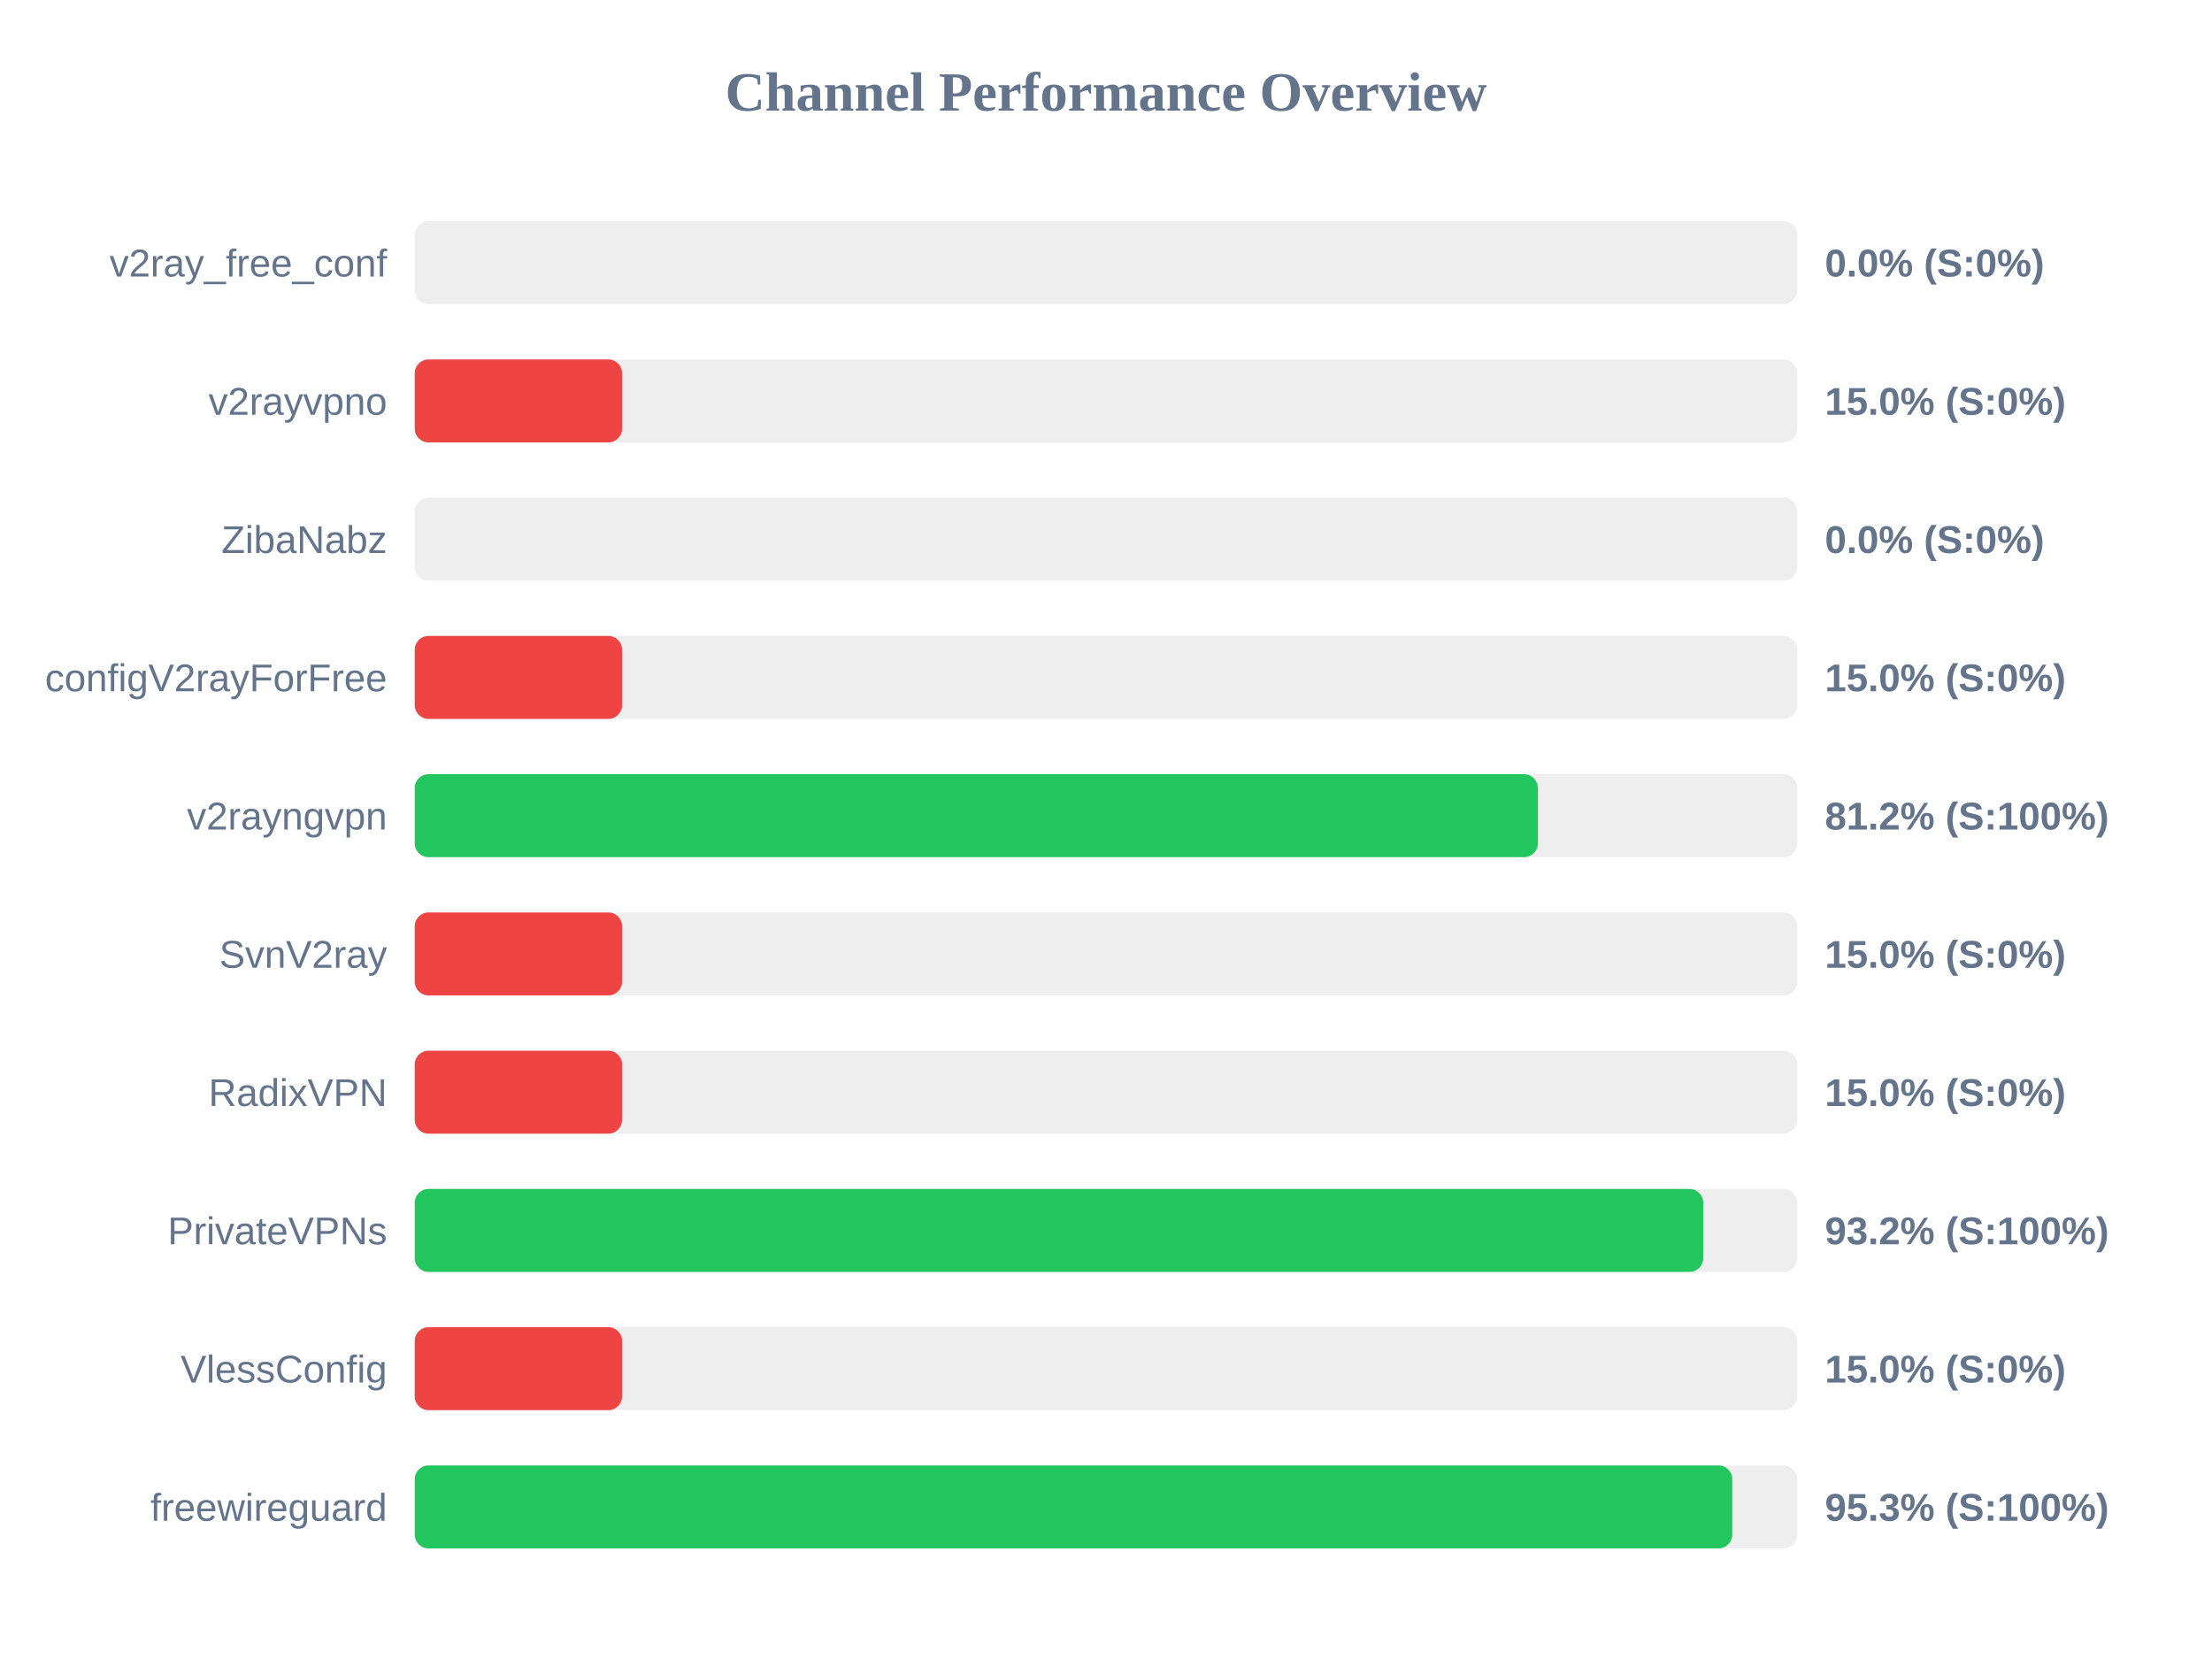
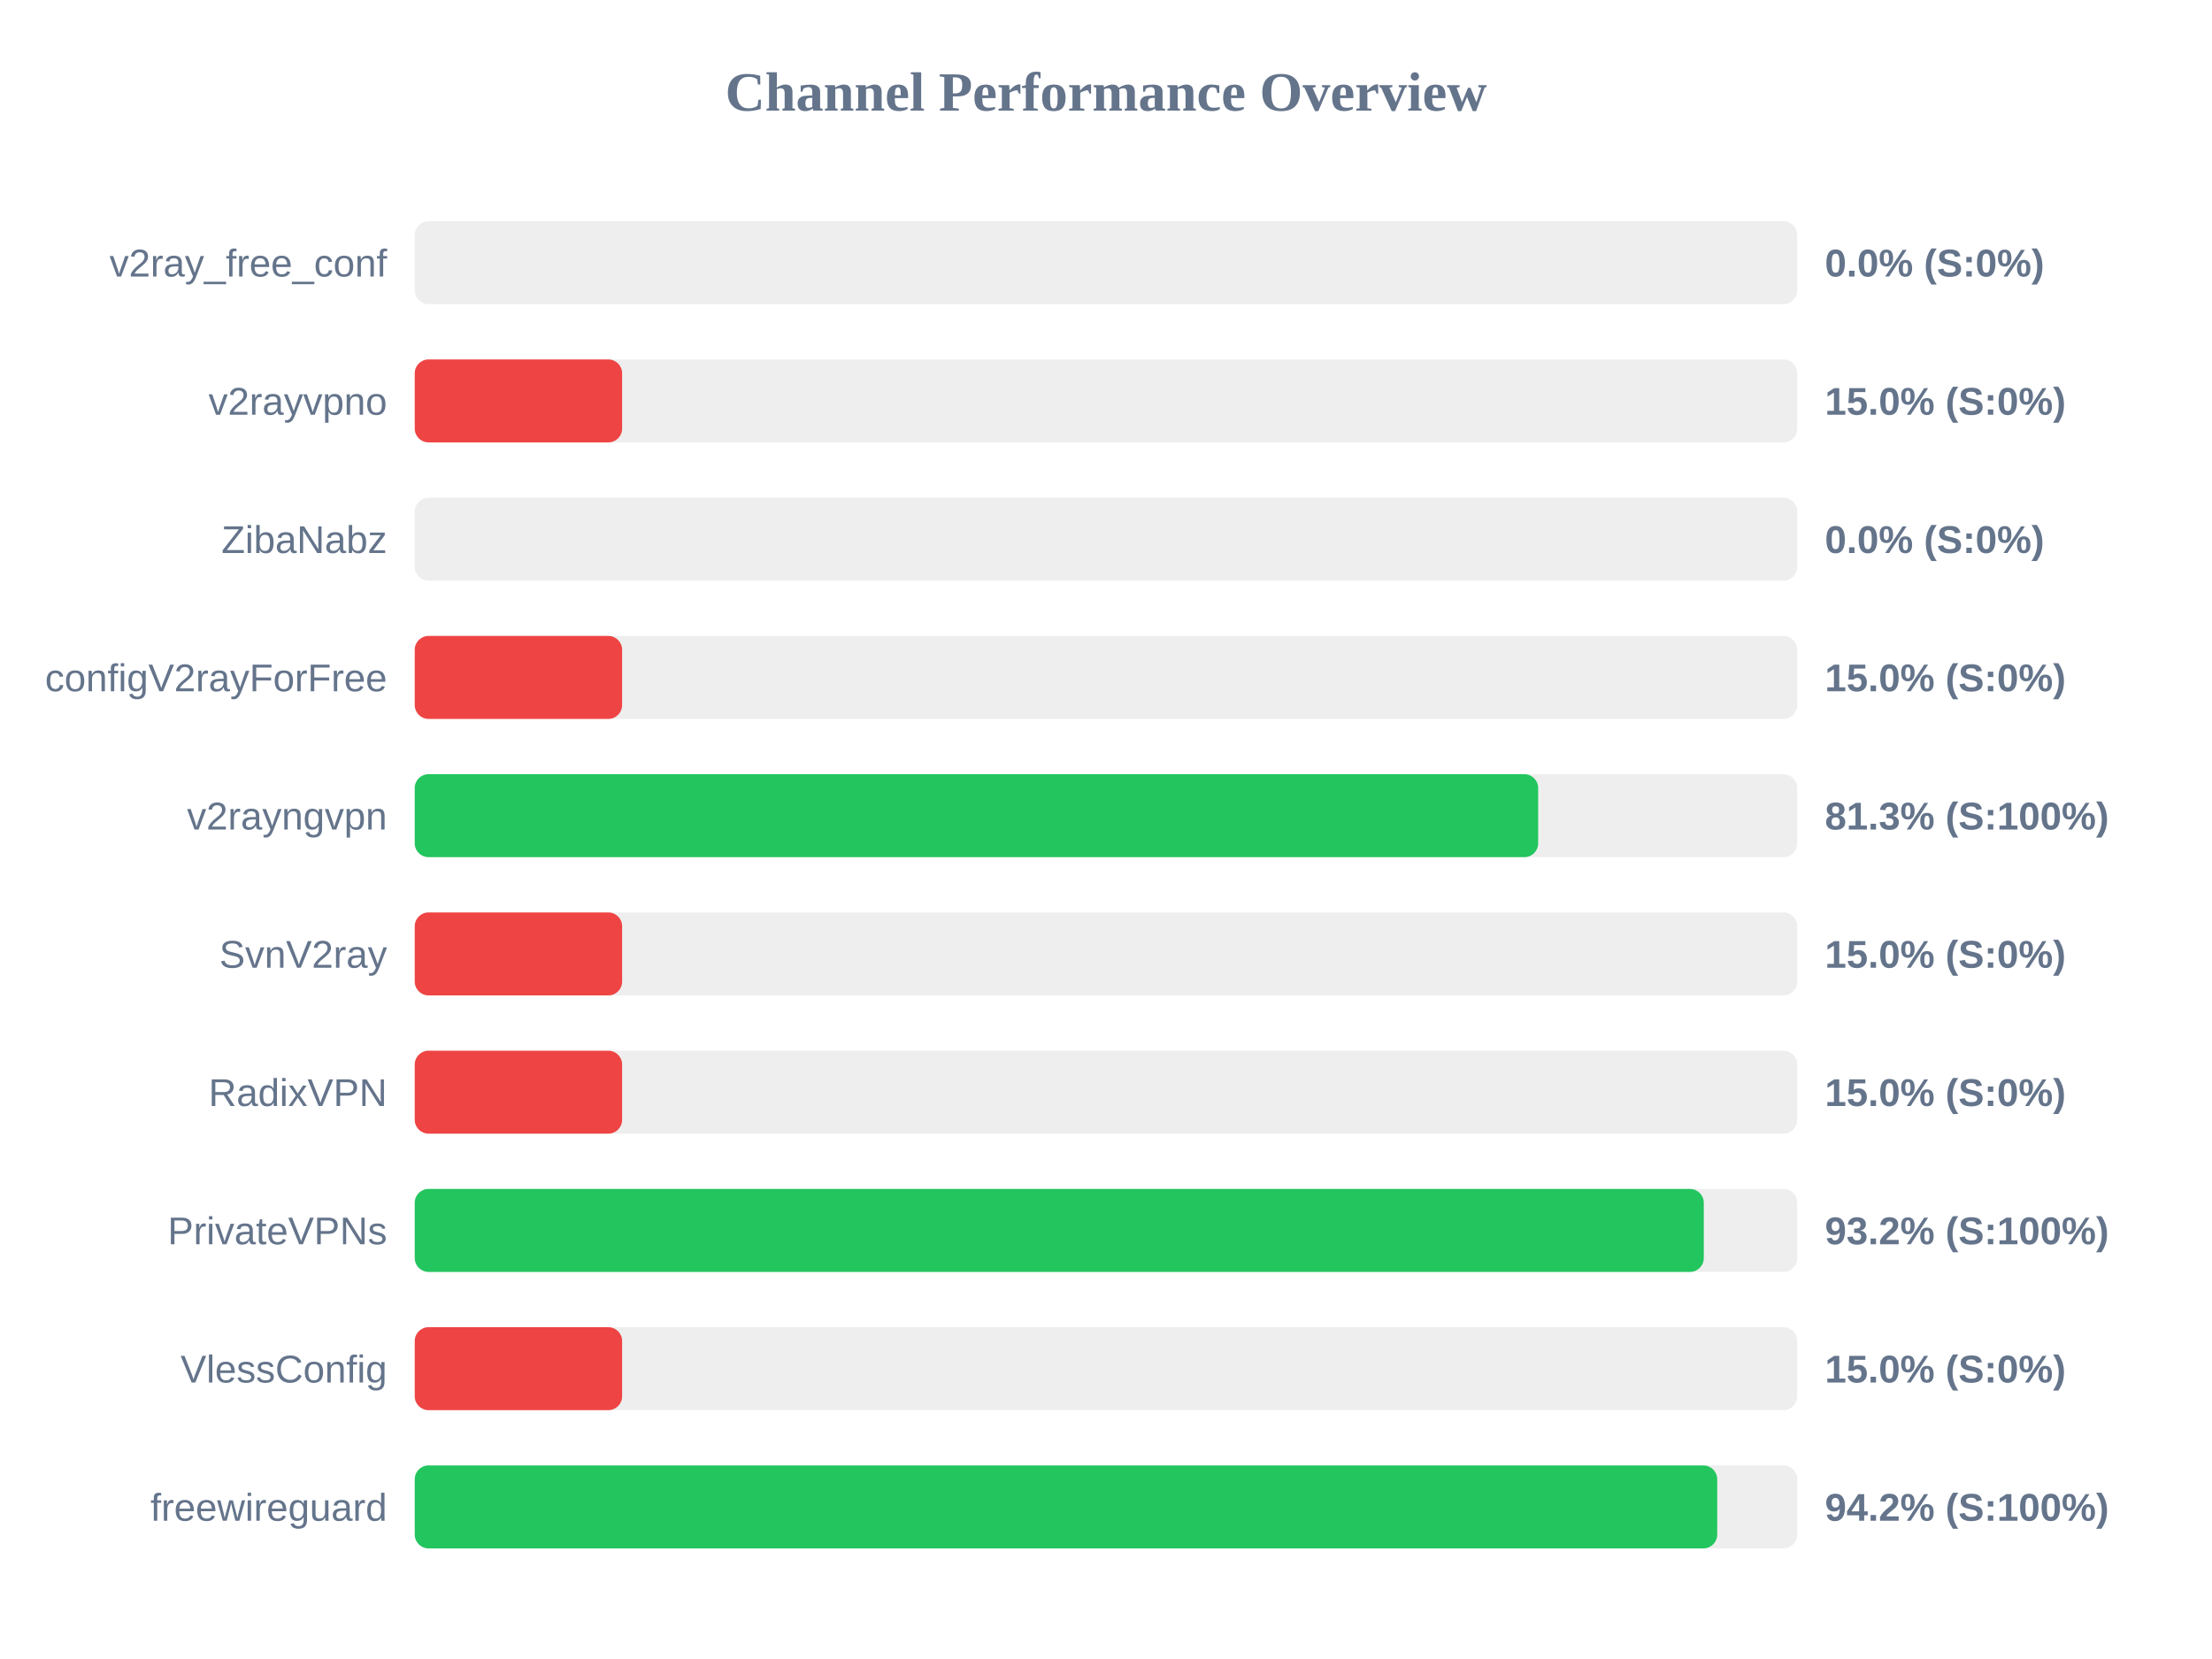
<svg xmlns="http://www.w3.org/2000/svg" width="800" height="600" version="1.1">
  <style>
        .row { font: 14px Arial; fill: #64748b; }
        .score { font: bold 14px Arial; fill: #64748b; }
    </style>
  <text x="400" y="40" text-anchor="middle" font-size="20px" font-weight="bold" fill="#64748b">Channel Performance Overview</text>
  <rect x="150" y="80" width="500" height="30" fill="#eee" rx="5" />
  <rect x="150" y="80" width="0.0" height="30" fill="#ef4444" rx="5" />
  <text x="140" y="100" text-anchor="end" class="row">v2ray_free_conf</text>
  <text x="660" y="100" text-anchor="start" class="score">0.0% (S:0%)</text>
  <rect x="150" y="130" width="500" height="30" fill="#eee" rx="5" />
  <rect x="150" y="130" width="75.0" height="30" fill="#ef4444" rx="5" />
  <text x="140" y="150" text-anchor="end" class="row">v2rayvpno</text>
  <text x="660" y="150" text-anchor="start" class="score">15.0% (S:0%)</text>
  <rect x="150" y="180" width="500" height="30" fill="#eee" rx="5" />
  <rect x="150" y="180" width="0.0" height="30" fill="#ef4444" rx="5" />
  <text x="140" y="200" text-anchor="end" class="row">ZibaNabz</text>
  <text x="660" y="200" text-anchor="start" class="score">0.0% (S:0%)</text>
  <rect x="150" y="230" width="500" height="30" fill="#eee" rx="5" />
  <rect x="150" y="230" width="75.0" height="30" fill="#ef4444" rx="5" />
  <text x="140" y="250" text-anchor="end" class="row">configV2rayForFree</text>
  <text x="660" y="250" text-anchor="start" class="score">15.0% (S:0%)</text>
  <rect x="150" y="280" width="500" height="30" fill="#eee" rx="5" />
-   <rect x="150" y="280" width="406.2" height="30" fill="#22c55e" rx="5" />
+   <rect x="150" y="280" width="406.3" height="30" fill="#22c55e" rx="5" />
  <text x="140" y="300" text-anchor="end" class="row">v2rayngvpn</text>
-   <text x="660" y="300" text-anchor="start" class="score">81.2% (S:100%)</text>
+   <text x="660" y="300" text-anchor="start" class="score">81.3% (S:100%)</text>
  <rect x="150" y="330" width="500" height="30" fill="#eee" rx="5" />
  <rect x="150" y="330" width="75.0" height="30" fill="#ef4444" rx="5" />
  <text x="140" y="350" text-anchor="end" class="row">SvnV2ray</text>
  <text x="660" y="350" text-anchor="start" class="score">15.0% (S:0%)</text>
  <rect x="150" y="380" width="500" height="30" fill="#eee" rx="5" />
  <rect x="150" y="380" width="75.0" height="30" fill="#ef4444" rx="5" />
  <text x="140" y="400" text-anchor="end" class="row">RadixVPN</text>
  <text x="660" y="400" text-anchor="start" class="score">15.0% (S:0%)</text>
  <rect x="150" y="430" width="500" height="30" fill="#eee" rx="5" />
-   <rect x="150" y="430" width="466.0" height="30" fill="#22c55e" rx="5" />
+   <rect x="150" y="430" width="466.2" height="30" fill="#22c55e" rx="5" />
  <text x="140" y="450" text-anchor="end" class="row">PrivateVPNs</text>
  <text x="660" y="450" text-anchor="start" class="score">93.2% (S:100%)</text>
  <rect x="150" y="480" width="500" height="30" fill="#eee" rx="5" />
  <rect x="150" y="480" width="75.0" height="30" fill="#ef4444" rx="5" />
  <text x="140" y="500" text-anchor="end" class="row">VlessConfig</text>
  <text x="660" y="500" text-anchor="start" class="score">15.0% (S:0%)</text>
  <rect x="150" y="530" width="500" height="30" fill="#eee" rx="5" />
-   <rect x="150" y="530" width="476.5" height="30" fill="#22c55e" rx="5" />
+   <rect x="150" y="530" width="471.05" height="30" fill="#22c55e" rx="5" />
  <text x="140" y="550" text-anchor="end" class="row">freewireguard</text>
-   <text x="660" y="550" text-anchor="start" class="score">95.3% (S:100%)</text>
+   <text x="660" y="550" text-anchor="start" class="score">94.2% (S:100%)</text>
</svg>
